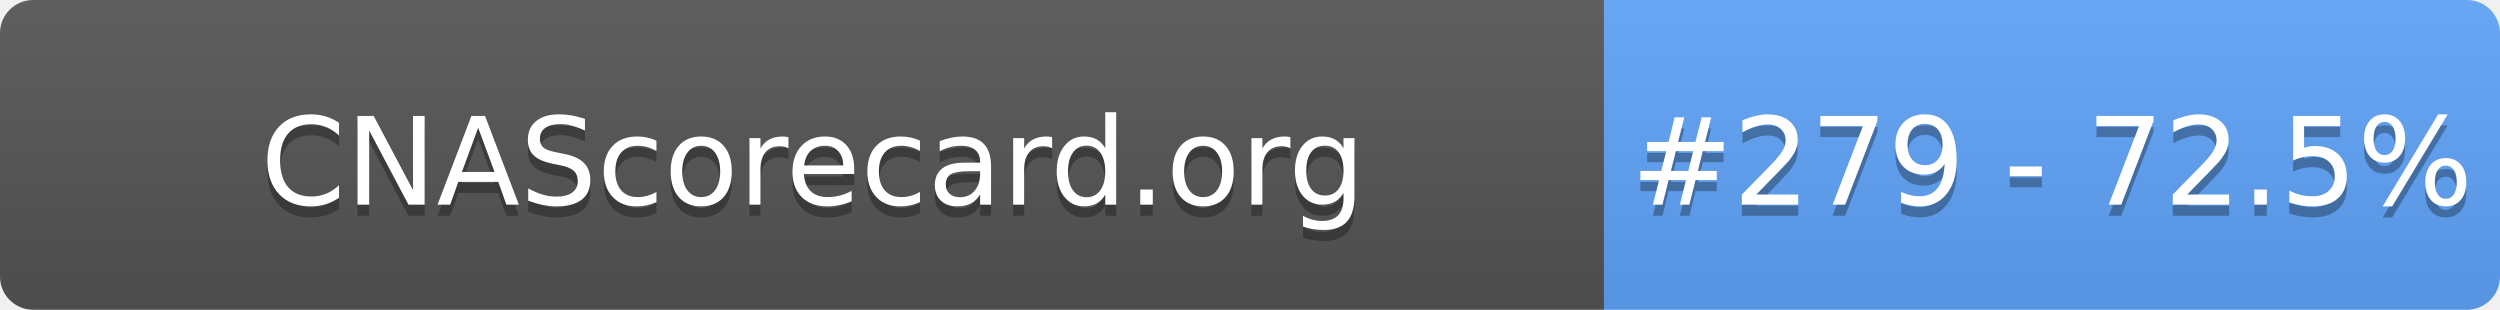
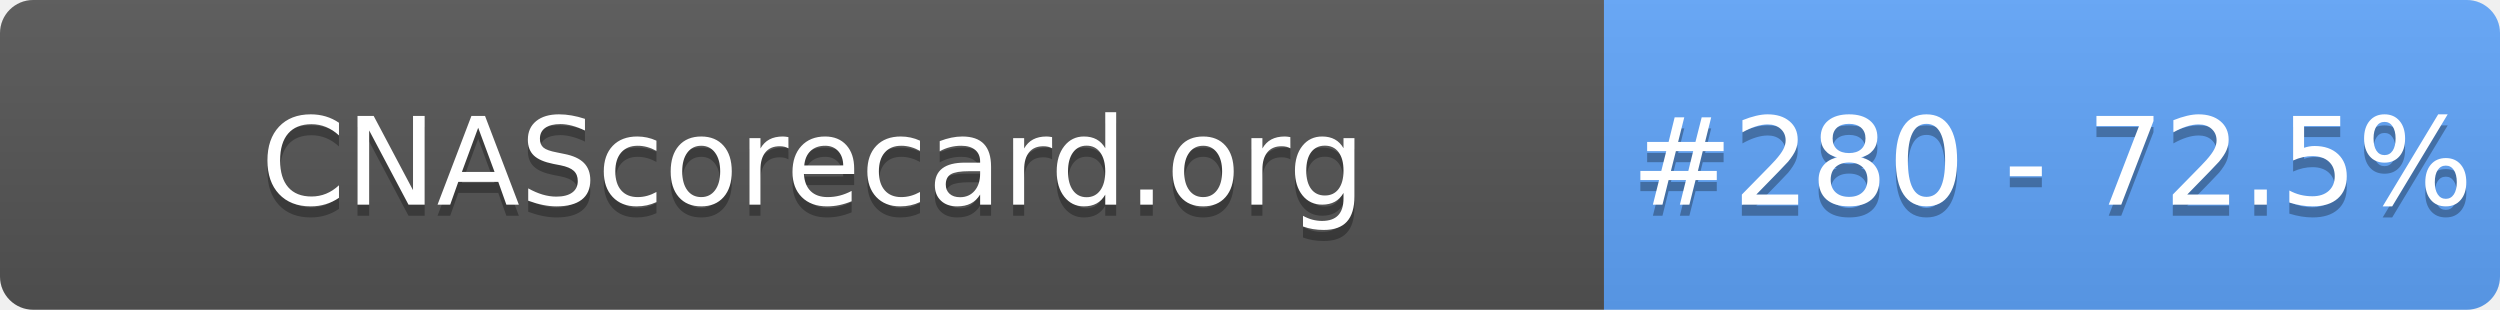
- <svg xmlns="http://www.w3.org/2000/svg" width="226" height="28" role="img" aria-label="CNAScorecard.org: #279 - 72.5%">
+ <svg xmlns="http://www.w3.org/2000/svg" width="226" height="28" role="img" aria-label="CNAScorecard.org: #280 - 72.5%">
  <linearGradient id="s" x2="0" y2="100%">
    <stop offset="0" stop-color="#bbb" stop-opacity=".1" />
    <stop offset="1" stop-opacity=".1" />
  </linearGradient>
  <clipPath id="r">
    <rect width="226" height="28" rx="3" fill="#fff" />
  </clipPath>
  <g clip-path="url(#r)">
    <rect width="145" height="28" fill="#555" />
    <rect x="145" width="81" height="28" fill="#60A5FA" />
    <rect width="226" height="28" fill="url(#s)" />
  </g>
  <g fill="#fff" text-anchor="middle" font-family="Verdana,Geneva,DejaVu Sans,sans-serif" text-rendering="geometricPrecision" font-size="110">
    <text aria-hidden="true" x="735" y="195" fill="#010101" fill-opacity=".3" transform="scale(.1)" textLength="1350">CNAScorecard.org</text>
    <text x="735" y="185" transform="scale(.1)" fill="#fff" textLength="1350">CNAScorecard.org</text>
-     <text aria-hidden="true" x="1855" y="195" fill="#010101" fill-opacity=".3" transform="scale(.1)" textLength="660">#279 - 72.5%</text>
-     <text x="1855" y="185" transform="scale(.1)" fill="#fff" textLength="660">#279 - 72.5%</text>
+     <text aria-hidden="true" x="1855" y="195" fill="#010101" fill-opacity=".3" transform="scale(.1)" textLength="660">#280 - 72.5%</text>
+     <text x="1855" y="185" transform="scale(.1)" fill="#fff" textLength="660">#280 - 72.5%</text>
  </g>
</svg>
